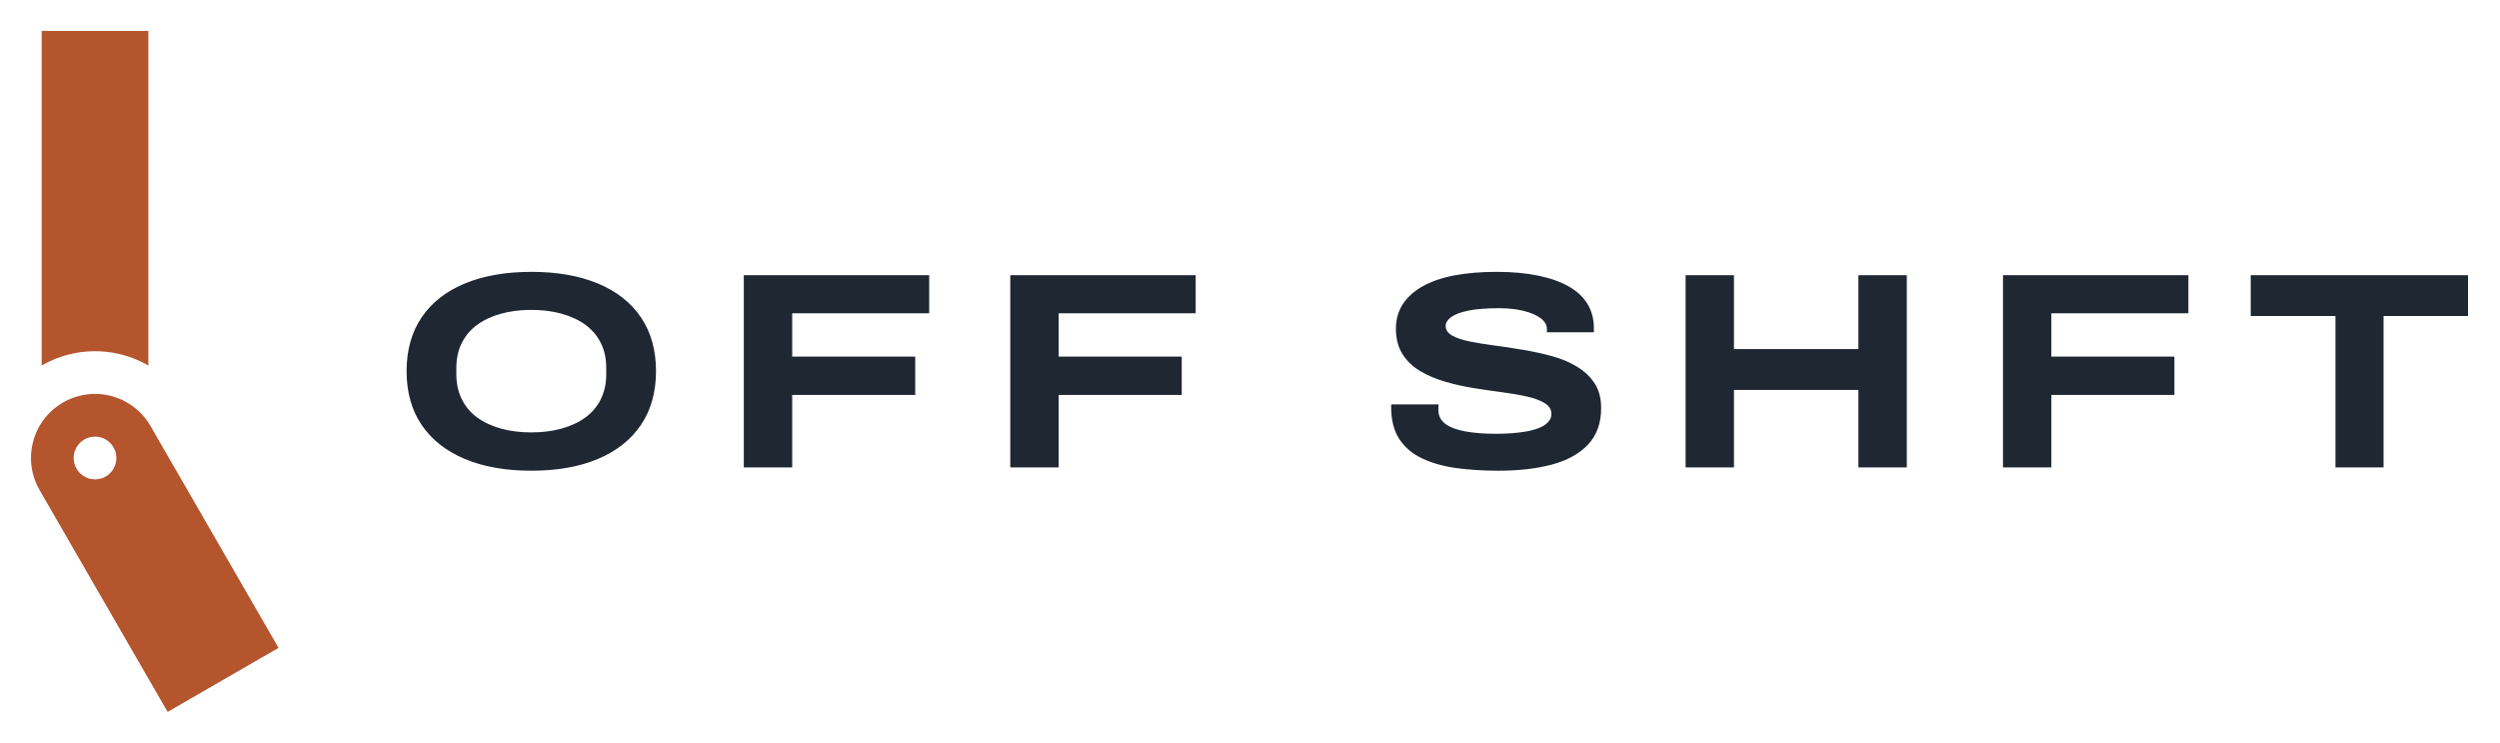
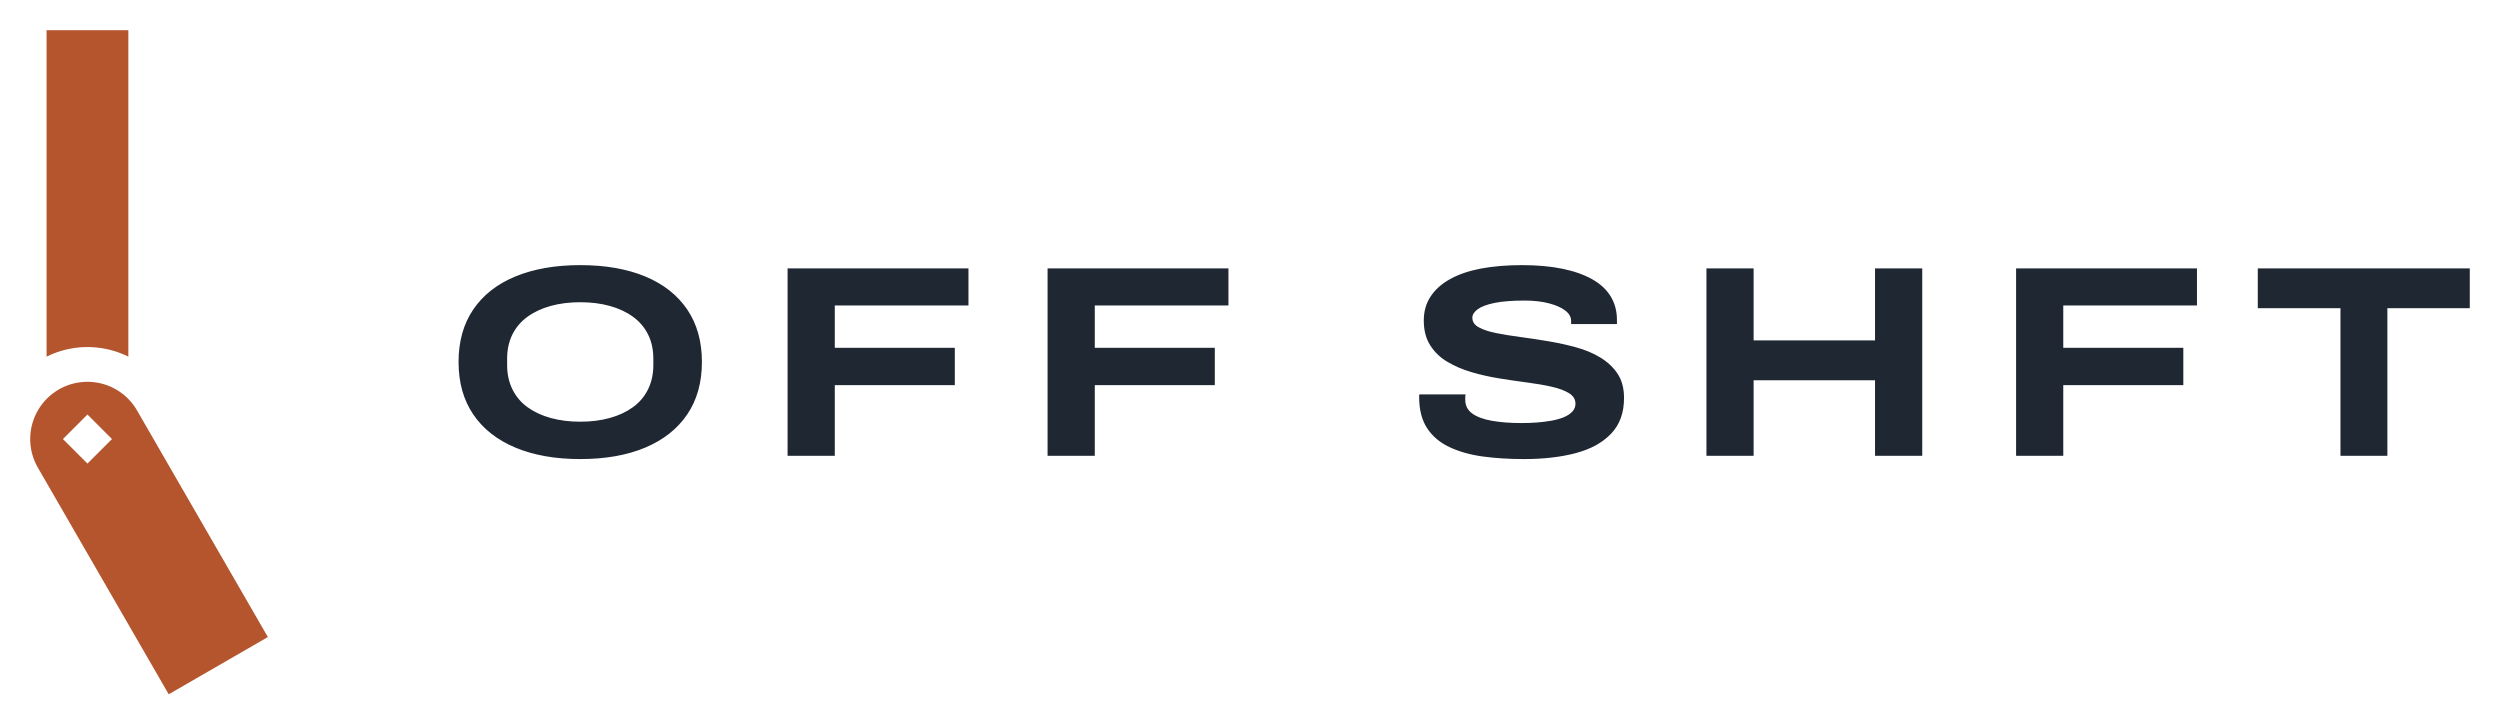
- <svg xmlns="http://www.w3.org/2000/svg" width="80.77mm" height="24.00mm" viewBox="0 0 80.767 24.000">
-   <path fill="#B4552D" fill-rule="evenodd" d="M1.345 11.809L1.345 1L4.794 1L4.794 11.809L4.695 11.755L4.595 11.703L4.493 11.655L4.389 11.61L4.284 11.568L4.178 11.53L4.071 11.496L3.962 11.465L3.853 11.437L3.742 11.414L3.631 11.393L3.52 11.377L3.408 11.364L3.295 11.355L3.182 11.349L3.069 11.347L2.957 11.349L2.844 11.355L2.731 11.364L2.619 11.377L2.508 11.393L2.397 11.414L2.286 11.437L2.177 11.465L2.068 11.496L1.961 11.53L1.855 11.568L1.75 11.61L1.646 11.655L1.544 11.703L1.444 11.755ZM9.001 20.931L5.416 23L1.277 15.831L1.244 15.772L1.213 15.712L1.184 15.651L1.158 15.588L1.133 15.525L1.11 15.462L1.089 15.397L1.071 15.332L1.054 15.266L1.04 15.2L1.028 15.134L1.018 15.067L1.01 14.999L1.004 14.932L1.001 14.864L1 14.796L1.001 14.729L1.004 14.661L1.01 14.594L1.018 14.526L1.028 14.459L1.04 14.393L1.054 14.327L1.071 14.261L1.089 14.196L1.11 14.131L1.133 14.067L1.158 14.004L1.184 13.942L1.213 13.881L1.244 13.821L1.277 13.762L1.312 13.704L1.349 13.647L1.387 13.591L1.428 13.537L1.47 13.484L1.514 13.432L1.559 13.382L1.606 13.333L1.655 13.286L1.705 13.241L1.757 13.197L1.81 13.155L1.864 13.114L1.92 13.076L1.977 13.039L2.035 13.004L2.094 12.971L2.154 12.94L2.215 12.911L2.278 12.884L2.34 12.86L2.404 12.837L2.469 12.816L2.534 12.797L2.6 12.781L2.666 12.767L2.732 12.755L2.799 12.745L2.867 12.737L2.934 12.731L3.002 12.728L3.069 12.727L3.137 12.728L3.205 12.731L3.272 12.737L3.34 12.745L3.407 12.755L3.473 12.767L3.539 12.781L3.605 12.797L3.67 12.816L3.735 12.837L3.798 12.86L3.861 12.884L3.924 12.911L3.985 12.94L4.045 12.971L4.104 13.004L4.162 13.039L4.219 13.076L4.275 13.114L4.329 13.155L4.382 13.197L4.434 13.241L4.484 13.286L4.533 13.333L4.58 13.382L4.625 13.432L4.669 13.484L4.711 13.537L4.752 13.591L4.79 13.647L4.827 13.704L4.862 13.762ZM3.759 14.796L3.758 14.842L3.753 14.886L3.746 14.931L3.736 14.975L3.723 15.018L3.707 15.06L3.688 15.102L3.667 15.141L3.643 15.18L3.617 15.216L3.588 15.251L3.557 15.284L3.524 15.315L3.489 15.344L3.453 15.37L3.414 15.394L3.375 15.415L3.333 15.434L3.291 15.45L3.248 15.463L3.204 15.473L3.16 15.48L3.115 15.485L3.069 15.486L3.024 15.485L2.979 15.48L2.935 15.473L2.891 15.463L2.848 15.45L2.805 15.434L2.764 15.415L2.725 15.394L2.686 15.37L2.65 15.344L2.615 15.315L2.582 15.284L2.551 15.251L2.522 15.216L2.496 15.18L2.472 15.141L2.451 15.102L2.432 15.06L2.416 15.018L2.403 14.975L2.393 14.931L2.386 14.886L2.381 14.842L2.38 14.796L2.381 14.751L2.386 14.706L2.393 14.662L2.403 14.618L2.416 14.575L2.432 14.532L2.451 14.491L2.472 14.452L2.496 14.413L2.522 14.376L2.551 14.342L2.582 14.309L2.615 14.278L2.65 14.249L2.686 14.223L2.725 14.199L2.764 14.178L2.805 14.159L2.848 14.143L2.891 14.13L2.935 14.12L2.979 14.113L3.024 14.108L3.069 14.107L3.115 14.108L3.16 14.113L3.204 14.12L3.248 14.13L3.291 14.143L3.333 14.159L3.375 14.178L3.414 14.199L3.453 14.223L3.489 14.249L3.524 14.278L3.557 14.309L3.588 14.342L3.617 14.376L3.643 14.413L3.667 14.452L3.688 14.491L3.707 14.532L3.723 14.575L3.736 14.618L3.746 14.662L3.753 14.706L3.758 14.751Z" />
-   <path fill="#1F2733" d="M17.170 15.208L17.170 15.208Q15.932 15.208 15.024 14.829Q14.116 14.449 13.628 13.731Q13.140 13.012 13.140 11.991L13.140 11.991Q13.140 10.970 13.628 10.251Q14.116 9.533 15.024 9.158Q15.932 8.783 17.170 8.783L17.170 8.783Q18.418 8.783 19.321 9.158Q20.225 9.533 20.713 10.251Q21.201 10.970 21.201 11.991L21.201 11.991Q21.201 13.012 20.713 13.731Q20.225 14.449 19.321 14.829Q18.418 15.208 17.170 15.208ZM17.170 13.970L17.170 13.970Q17.704 13.970 18.147 13.848Q18.589 13.726 18.915 13.491Q19.240 13.256 19.416 12.899Q19.593 12.542 19.593 12.090L19.593 12.090L19.593 11.883Q19.593 11.431 19.416 11.078Q19.240 10.726 18.915 10.491Q18.589 10.256 18.147 10.134Q17.704 10.012 17.170 10.012L17.170 10.012Q16.637 10.012 16.194 10.134Q15.751 10.256 15.426 10.491Q15.101 10.726 14.925 11.078Q14.748 11.431 14.748 11.883L14.748 11.883L14.748 12.090Q14.748 12.542 14.925 12.899Q15.101 13.256 15.426 13.491Q15.751 13.726 16.194 13.848Q16.637 13.970 17.170 13.970ZM25.603 15.100L24.039 15.100L24.039 8.891L30.031 8.891L30.031 10.120L25.603 10.120L25.603 11.521L29.579 11.521L29.579 12.759L25.603 12.759L25.603 15.100ZM34.216 15.100L32.652 15.100L32.652 8.891L38.644 8.891L38.644 10.120L34.216 10.120L34.216 11.521L38.193 11.521L38.193 12.759L34.216 12.759L34.216 15.100ZM48.433 15.208L48.433 15.208Q47.700 15.208 47.072 15.123Q46.444 15.037 45.965 14.811Q45.486 14.585 45.224 14.183Q44.962 13.780 44.962 13.157L44.962 13.157Q44.962 13.139 44.962 13.112Q44.962 13.085 44.971 13.066L44.971 13.066L46.498 13.066Q46.489 13.103 46.489 13.148Q46.489 13.193 46.489 13.247L46.489 13.247Q46.489 13.527 46.715 13.695Q46.941 13.862 47.366 13.939Q47.791 14.015 48.360 14.015L48.360 14.015Q48.604 14.015 48.853 13.997Q49.101 13.979 49.332 13.939Q49.562 13.898 49.743 13.826Q49.924 13.753 50.032 13.640Q50.141 13.527 50.141 13.374L50.141 13.374Q50.141 13.157 49.928 13.026Q49.716 12.895 49.359 12.813Q49.002 12.732 48.555 12.673Q48.107 12.615 47.628 12.538Q47.149 12.461 46.702 12.330Q46.254 12.199 45.897 11.986Q45.540 11.774 45.328 11.440Q45.116 11.105 45.116 10.617L45.116 10.617Q45.116 10.165 45.342 9.822Q45.568 9.478 45.992 9.243Q46.417 9.008 47.018 8.895Q47.619 8.783 48.369 8.783L48.369 8.783Q49.128 8.783 49.716 8.905Q50.303 9.027 50.706 9.257Q51.108 9.487 51.311 9.826Q51.514 10.165 51.514 10.599L51.514 10.599L51.514 10.735L49.996 10.735L49.996 10.635Q49.996 10.436 49.802 10.287Q49.607 10.138 49.260 10.048Q48.912 9.957 48.451 9.957L48.451 9.957Q47.845 9.957 47.465 10.034Q47.086 10.111 46.905 10.242Q46.724 10.373 46.724 10.527L46.724 10.527Q46.724 10.726 46.937 10.843Q47.149 10.961 47.506 11.033Q47.863 11.105 48.311 11.164Q48.758 11.223 49.237 11.304Q49.716 11.385 50.163 11.507Q50.611 11.629 50.968 11.846Q51.325 12.063 51.537 12.384Q51.749 12.705 51.749 13.184L51.749 13.184Q51.749 13.916 51.325 14.363Q50.900 14.811 50.154 15.010Q49.409 15.208 48.433 15.208ZM56.042 15.100L54.479 15.100L54.479 8.891L56.042 8.891L56.042 11.277L60.064 11.277L60.064 8.891L61.628 8.891L61.628 15.100L60.064 15.100L60.064 12.597L56.042 12.597L56.042 15.100ZM66.300 15.100L64.737 15.100L64.737 8.891L70.729 8.891L70.729 10.120L66.300 10.120L66.300 11.521L70.277 11.521L70.277 12.759L66.300 12.759L66.300 15.100ZM77.037 15.100L75.483 15.100L75.483 10.210L72.744 10.210L72.744 8.891L79.767 8.891L79.767 10.210L77.037 10.210L77.037 15.100Z" />
+ <svg xmlns="http://www.w3.org/2000/svg" width="82.82mm" height="24.00mm" viewBox="0 0 82.818 24.000">
+   <path fill="#B4552D" fill-rule="evenodd" d="M1.542 11.815L1.542 1L4.251 1L4.251 11.815L4.208 11.794L4.136 11.761L4.062 11.729L3.988 11.7L3.914 11.672L3.838 11.646L3.762 11.623L3.685 11.601L3.608 11.581L3.53 11.564L3.452 11.548L3.373 11.535L3.294 11.523L3.215 11.514L3.135 11.507L3.056 11.501L2.976 11.498L2.896 11.497L2.816 11.498L2.737 11.501L2.657 11.507L2.578 11.514L2.498 11.523L2.42 11.535L2.341 11.548L2.263 11.564L2.185 11.581L2.107 11.601L2.031 11.623L1.955 11.646L1.879 11.672L1.804 11.7L1.73 11.729L1.657 11.761L1.584 11.794ZM8.873 21.104L5.588 23L1.254 15.493L1.23 15.449L1.207 15.406L1.185 15.361L1.164 15.316L1.144 15.27L1.126 15.224L1.109 15.178L1.093 15.131L1.078 15.083L1.065 15.035L1.052 14.987L1.041 14.939L1.032 14.89L1.023 14.841L1.016 14.792L1.01 14.743L1.006 14.693L1.003 14.644L1.001 14.594L1 14.545L1.001 14.495L1.003 14.445L1.006 14.396L1.01 14.346L1.016 14.297L1.023 14.248L1.032 14.199L1.041 14.15L1.052 14.102L1.065 14.054L1.078 14.006L1.093 13.959L1.109 13.912L1.126 13.865L1.144 13.819L1.164 13.773L1.185 13.728L1.207 13.684L1.23 13.64L1.254 13.597L1.279 13.554L1.306 13.512L1.334 13.471L1.362 13.43L1.392 13.39L1.423 13.351L1.454 13.313L1.487 13.276L1.521 13.239L1.555 13.204L1.591 13.169L1.627 13.135L1.665 13.103L1.703 13.071L1.742 13.04L1.782 13.011L1.822 12.982L1.863 12.954L1.905 12.928L1.948 12.902L1.991 12.878L2.035 12.855L2.08 12.833L2.125 12.812L2.171 12.793L2.217 12.774L2.263 12.757L2.31 12.741L2.358 12.726L2.405 12.713L2.454 12.701L2.502 12.69L2.551 12.68L2.6 12.672L2.649 12.665L2.698 12.659L2.747 12.654L2.797 12.651L2.847 12.649L2.896 12.648L2.946 12.649L2.995 12.651L3.045 12.654L3.094 12.659L3.144 12.665L3.193 12.672L3.242 12.68L3.291 12.69L3.339 12.701L3.387 12.713L3.435 12.726L3.482 12.741L3.529 12.757L3.576 12.774L3.622 12.793L3.668 12.812L3.713 12.833L3.757 12.855L3.801 12.878L3.844 12.902L3.887 12.928L3.929 12.954L3.97 12.982L4.011 13.011L4.051 13.04L4.09 13.071L4.128 13.103L4.165 13.135L4.202 13.169L4.237 13.204L4.272 13.239L4.305 13.276L4.338 13.313L4.37 13.351L4.401 13.39L4.43 13.43L4.459 13.471L4.487 13.512L4.513 13.554L4.538 13.597ZM2.896 13.732L3.709 14.545L2.896 15.357L2.084 14.545Z" />
+   <path fill="#1F2733" d="M19.221 15.208L19.221 15.208Q17.983 15.208 17.075 14.829Q16.166 14.449 15.678 13.731Q15.190 13.012 15.190 11.991L15.190 11.991Q15.190 10.970 15.678 10.251Q16.166 9.533 17.075 9.158Q17.983 8.783 19.221 8.783L19.221 8.783Q20.468 8.783 21.372 9.158Q22.276 9.533 22.764 10.251Q23.252 10.970 23.252 11.991L23.252 11.991Q23.252 13.012 22.764 13.731Q22.276 14.449 21.372 14.829Q20.468 15.208 19.221 15.208ZM19.221 13.970L19.221 13.970Q19.754 13.970 20.197 13.848Q20.640 13.726 20.965 13.491Q21.291 13.256 21.467 12.899Q21.643 12.542 21.643 12.090L21.643 12.090L21.643 11.883Q21.643 11.431 21.467 11.078Q21.291 10.726 20.965 10.491Q20.640 10.256 20.197 10.134Q19.754 10.012 19.221 10.012L19.221 10.012Q18.688 10.012 18.245 10.134Q17.802 10.256 17.477 10.491Q17.151 10.726 16.975 11.078Q16.799 11.431 16.799 11.883L16.799 11.883L16.799 12.090Q16.799 12.542 16.975 12.899Q17.151 13.256 17.477 13.491Q17.802 13.726 18.245 13.848Q18.688 13.970 19.221 13.970ZM27.654 15.100L26.090 15.100L26.090 8.891L32.082 8.891L32.082 10.120L27.654 10.120L27.654 11.521L31.630 11.521L31.630 12.759L27.654 12.759L27.654 15.100ZM36.267 15.100L34.703 15.100L34.703 8.891L40.695 8.891L40.695 10.120L36.267 10.120L36.267 11.521L40.243 11.521L40.243 12.759L36.267 12.759L36.267 15.100ZM50.483 15.208L50.483 15.208Q49.751 15.208 49.123 15.123Q48.495 15.037 48.016 14.811Q47.537 14.585 47.275 14.183Q47.013 13.780 47.013 13.157L47.013 13.157Q47.013 13.139 47.013 13.112Q47.013 13.085 47.022 13.066L47.022 13.066L48.549 13.066Q48.540 13.103 48.540 13.148Q48.540 13.193 48.540 13.247L48.540 13.247Q48.540 13.527 48.766 13.695Q48.992 13.862 49.417 13.939Q49.842 14.015 50.411 14.015L50.411 14.015Q50.655 14.015 50.904 13.997Q51.152 13.979 51.383 13.939Q51.613 13.898 51.794 13.826Q51.974 13.753 52.083 13.640Q52.191 13.527 52.191 13.374L52.191 13.374Q52.191 13.157 51.979 13.026Q51.767 12.895 51.410 12.813Q51.053 12.732 50.605 12.673Q50.158 12.615 49.679 12.538Q49.200 12.461 48.752 12.330Q48.305 12.199 47.948 11.986Q47.591 11.774 47.379 11.440Q47.166 11.105 47.166 10.617L47.166 10.617Q47.166 10.165 47.392 9.822Q47.618 9.478 48.043 9.243Q48.468 9.008 49.069 8.895Q49.670 8.783 50.420 8.783L50.420 8.783Q51.179 8.783 51.767 8.905Q52.354 9.027 52.756 9.257Q53.158 9.487 53.362 9.826Q53.565 10.165 53.565 10.599L53.565 10.599L53.565 10.735L52.047 10.735L52.047 10.635Q52.047 10.436 51.852 10.287Q51.658 10.138 51.310 10.048Q50.962 9.957 50.501 9.957L50.501 9.957Q49.896 9.957 49.516 10.034Q49.137 10.111 48.956 10.242Q48.775 10.373 48.775 10.527L48.775 10.527Q48.775 10.726 48.987 10.843Q49.200 10.961 49.557 11.033Q49.914 11.105 50.361 11.164Q50.809 11.223 51.288 11.304Q51.767 11.385 52.214 11.507Q52.661 11.629 53.018 11.846Q53.375 12.063 53.588 12.384Q53.800 12.705 53.800 13.184L53.800 13.184Q53.800 13.916 53.375 14.363Q52.951 14.811 52.205 15.010Q51.459 15.208 50.483 15.208ZM58.093 15.100L56.530 15.100L56.530 8.891L58.093 8.891L58.093 11.277L62.115 11.277L62.115 8.891L63.679 8.891L63.679 15.100L62.115 15.100L62.115 12.597L58.093 12.597L58.093 15.100ZM68.351 15.100L66.788 15.100L66.788 8.891L72.780 8.891L72.780 10.120L68.351 10.120L68.351 11.521L72.328 11.521L72.328 12.759L68.351 12.759L68.351 15.100ZM79.088 15.100L77.534 15.100L77.534 10.210L74.795 10.210L74.795 8.891L81.818 8.891L81.818 10.210L79.088 10.210L79.088 15.100Z" />
</svg>
